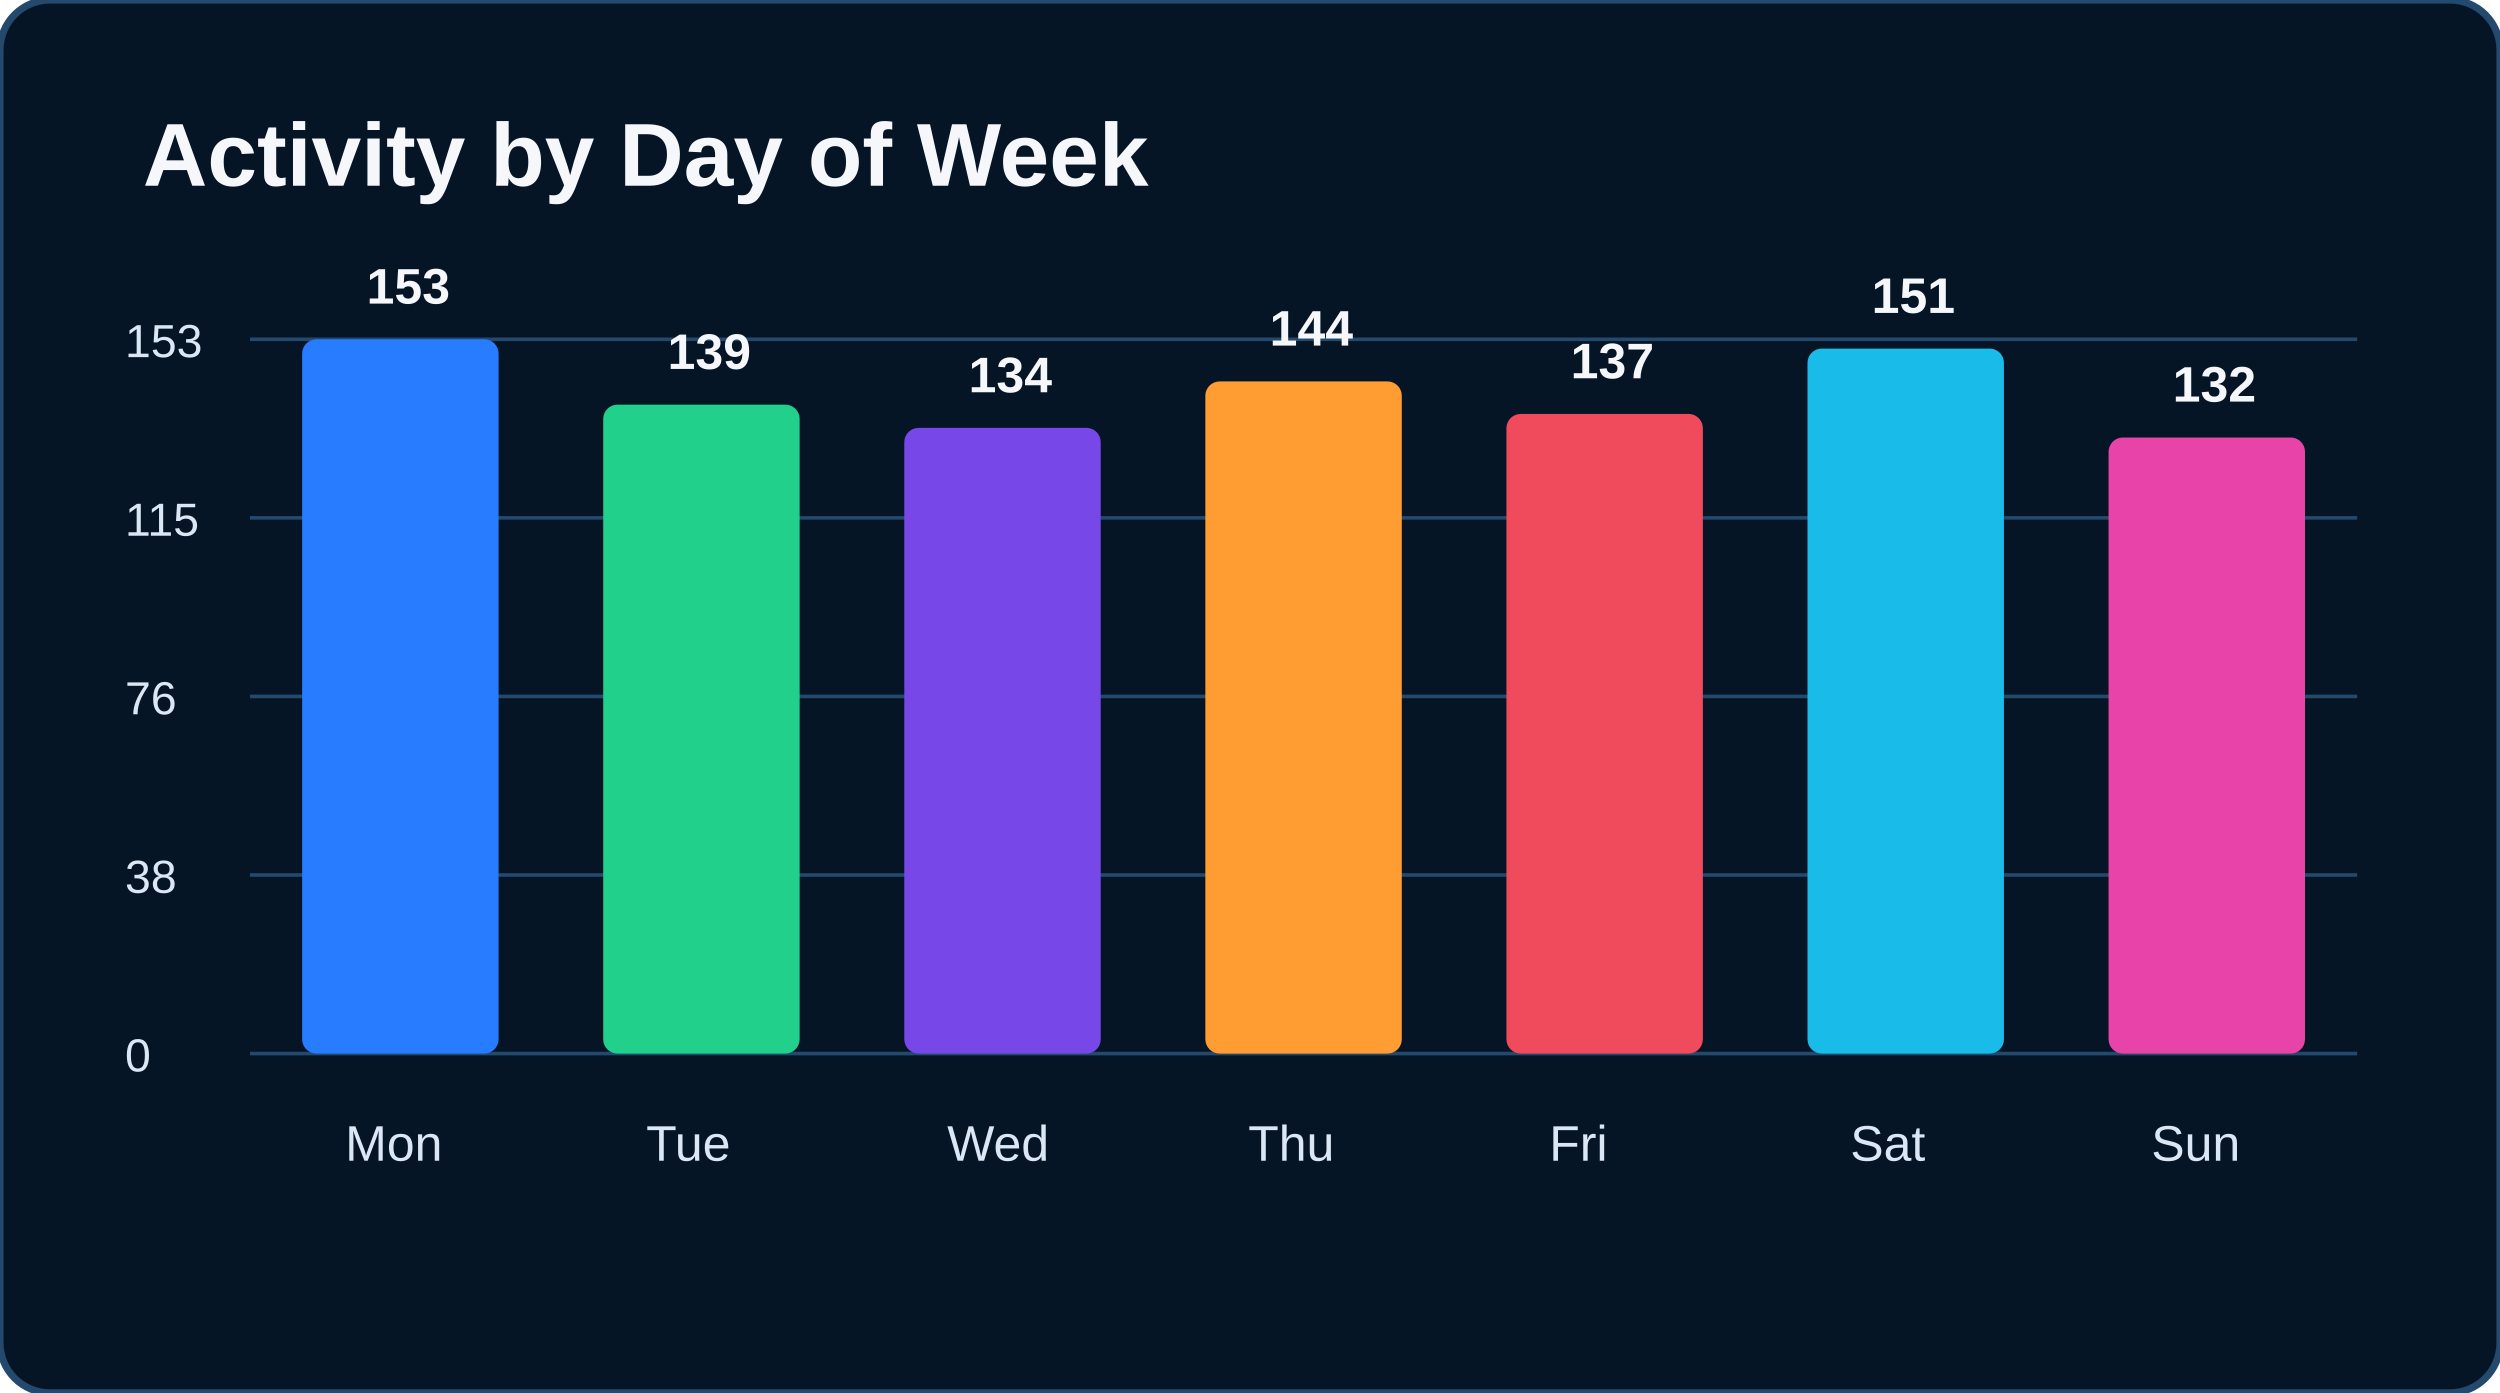
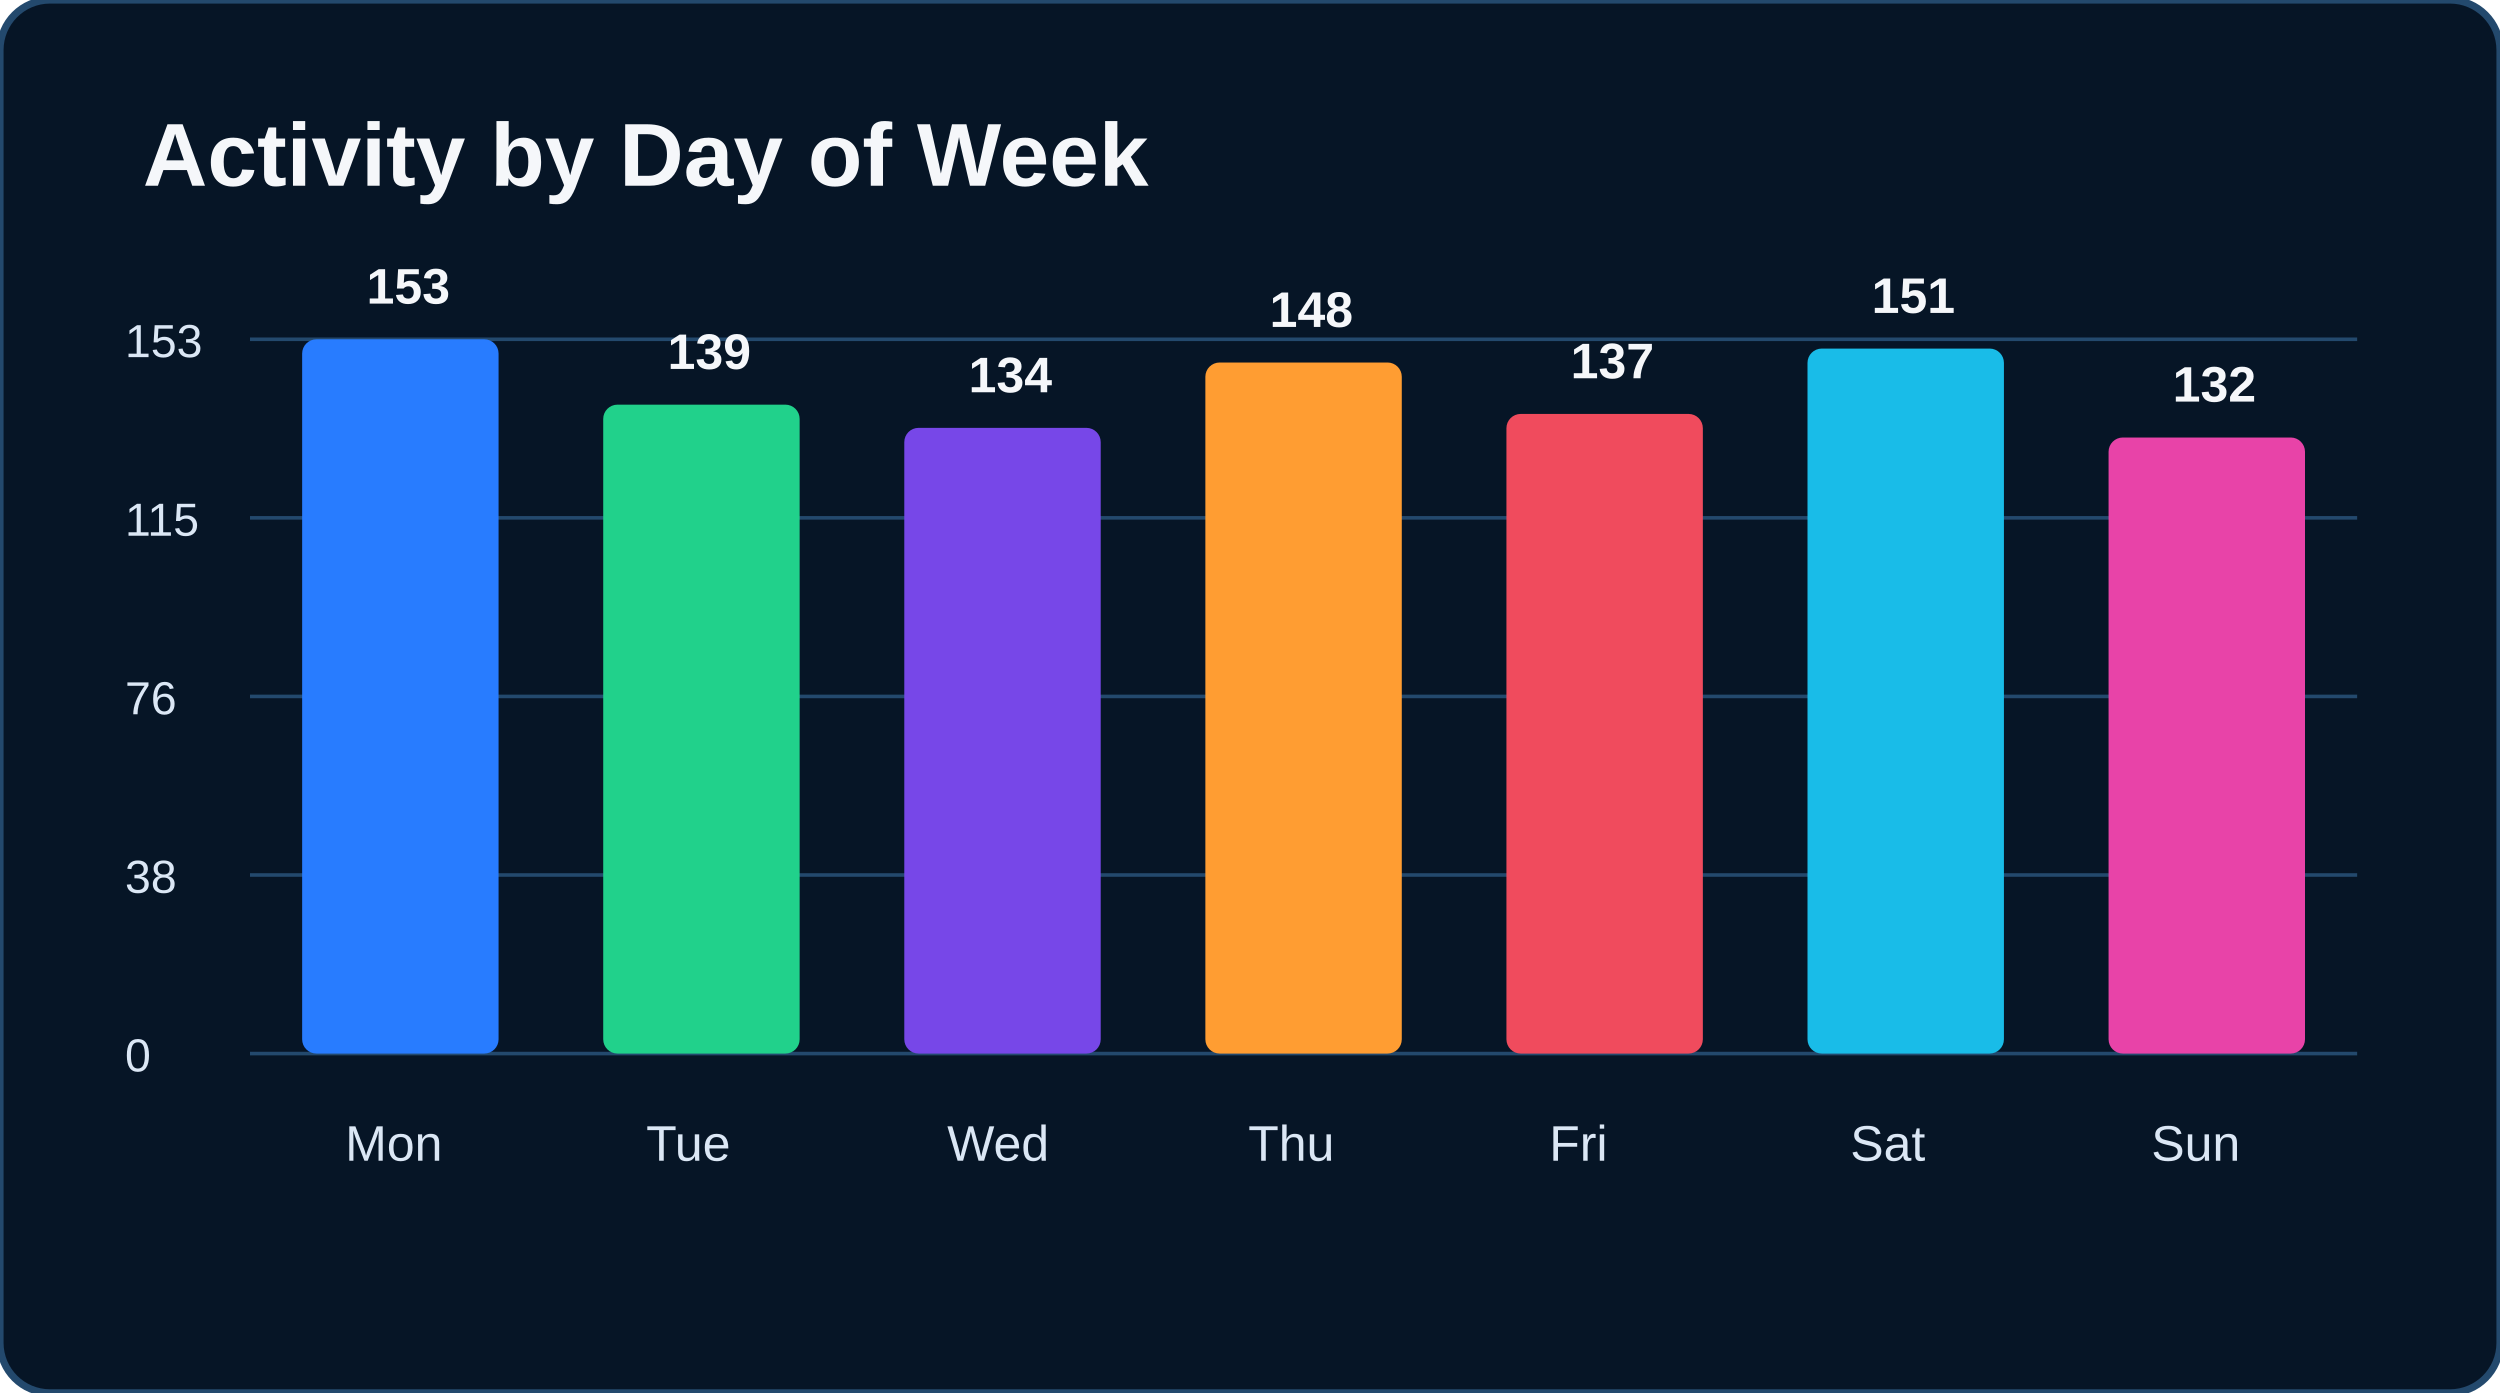
<svg xmlns="http://www.w3.org/2000/svg" width="700" height="390" viewBox="0 0 700 390">
  <rect width="700" height="390" rx="14" fill="#061526" stroke="#23496d" stroke-width="2" />
  <text x="40" y="52" fill="#f5f7fa" font-size="25" font-family="Arial" font-weight="bold">Activity by Day of Week</text>
  <line x1="70" y1="95" x2="660" y2="95" stroke="#23496d" />
  <line x1="70" y1="145" x2="660" y2="145" stroke="#23496d" />
  <line x1="70" y1="195" x2="660" y2="195" stroke="#23496d" />
  <line x1="70" y1="245" x2="660" y2="245" stroke="#23496d" />
  <line x1="70" y1="295" x2="660" y2="295" stroke="#23496d" />
  <text x="35" y="100" fill="#dbe7f5" font-size="13" font-family="Arial" font-weight="normal">153</text>
  <text x="35" y="150" fill="#dbe7f5" font-size="13" font-family="Arial" font-weight="normal">115</text>
  <text x="35" y="200" fill="#dbe7f5" font-size="13" font-family="Arial" font-weight="normal">76</text>
  <text x="35" y="250" fill="#dbe7f5" font-size="13" font-family="Arial" font-weight="normal">38</text>
  <text x="35" y="300" fill="#dbe7f5" font-size="13" font-family="Arial" font-weight="normal">0</text>
  <rect x="84.6" y="95.0" width="55" height="200.0" rx="4" fill="#287cff" />
  <text x="102.643" y="85.0" fill="#f5f7fa" font-size="14" font-family="Arial" font-weight="bold">153</text>
  <text x="96.643" y="325" fill="#dbe7f5" font-size="14" font-family="Arial" font-weight="normal">Mon</text>
  <rect x="168.9" y="113.3" width="55" height="181.7" rx="4" fill="#21d18b" />
  <text x="186.929" y="103.301" fill="#f5f7fa" font-size="14" font-family="Arial" font-weight="bold">139</text>
  <text x="180.929" y="325" fill="#dbe7f5" font-size="14" font-family="Arial" font-weight="normal">Tue</text>
  <rect x="253.2" y="119.8" width="55" height="175.2" rx="4" fill="#7747e8" />
  <text x="271.214" y="109.837" fill="#f5f7fa" font-size="14" font-family="Arial" font-weight="bold">134</text>
  <text x="265.214" y="325" fill="#dbe7f5" font-size="14" font-family="Arial" font-weight="normal">Wed</text>
-   <rect x="337.5" y="106.8" width="55" height="188.2" rx="4" fill="#ff9d32" />
-   <text x="355.5" y="96.765" fill="#f5f7fa" font-size="14" font-family="Arial" font-weight="bold">144</text>
+   <rect x="337.5" y="101.5" width="55" height="193.5" rx="4" fill="#ff9d32" />
+   <text x="355.5" y="91.536" fill="#f5f7fa" font-size="14" font-family="Arial" font-weight="bold">148</text>
  <text x="349.5" y="325" fill="#dbe7f5" font-size="14" font-family="Arial" font-weight="normal">Thu</text>
  <rect x="421.8" y="115.9" width="55" height="179.1" rx="4" fill="#f04b5d" />
  <text x="439.786" y="105.915" fill="#f5f7fa" font-size="14" font-family="Arial" font-weight="bold">137</text>
  <text x="433.786" y="325" fill="#dbe7f5" font-size="14" font-family="Arial" font-weight="normal">Fri</text>
  <rect x="506.1" y="97.6" width="55" height="197.4" rx="4" fill="#19bce8" />
  <text x="524.071" y="87.614" fill="#f5f7fa" font-size="14" font-family="Arial" font-weight="bold">151</text>
  <text x="518.071" y="325" fill="#dbe7f5" font-size="14" font-family="Arial" font-weight="normal">Sat</text>
  <rect x="590.4" y="122.5" width="55" height="172.5" rx="4" fill="#e843a8" />
  <text x="608.357" y="112.451" fill="#f5f7fa" font-size="14" font-family="Arial" font-weight="bold">132</text>
  <text x="602.357" y="325" fill="#dbe7f5" font-size="14" font-family="Arial" font-weight="normal">Sun</text>
</svg>
